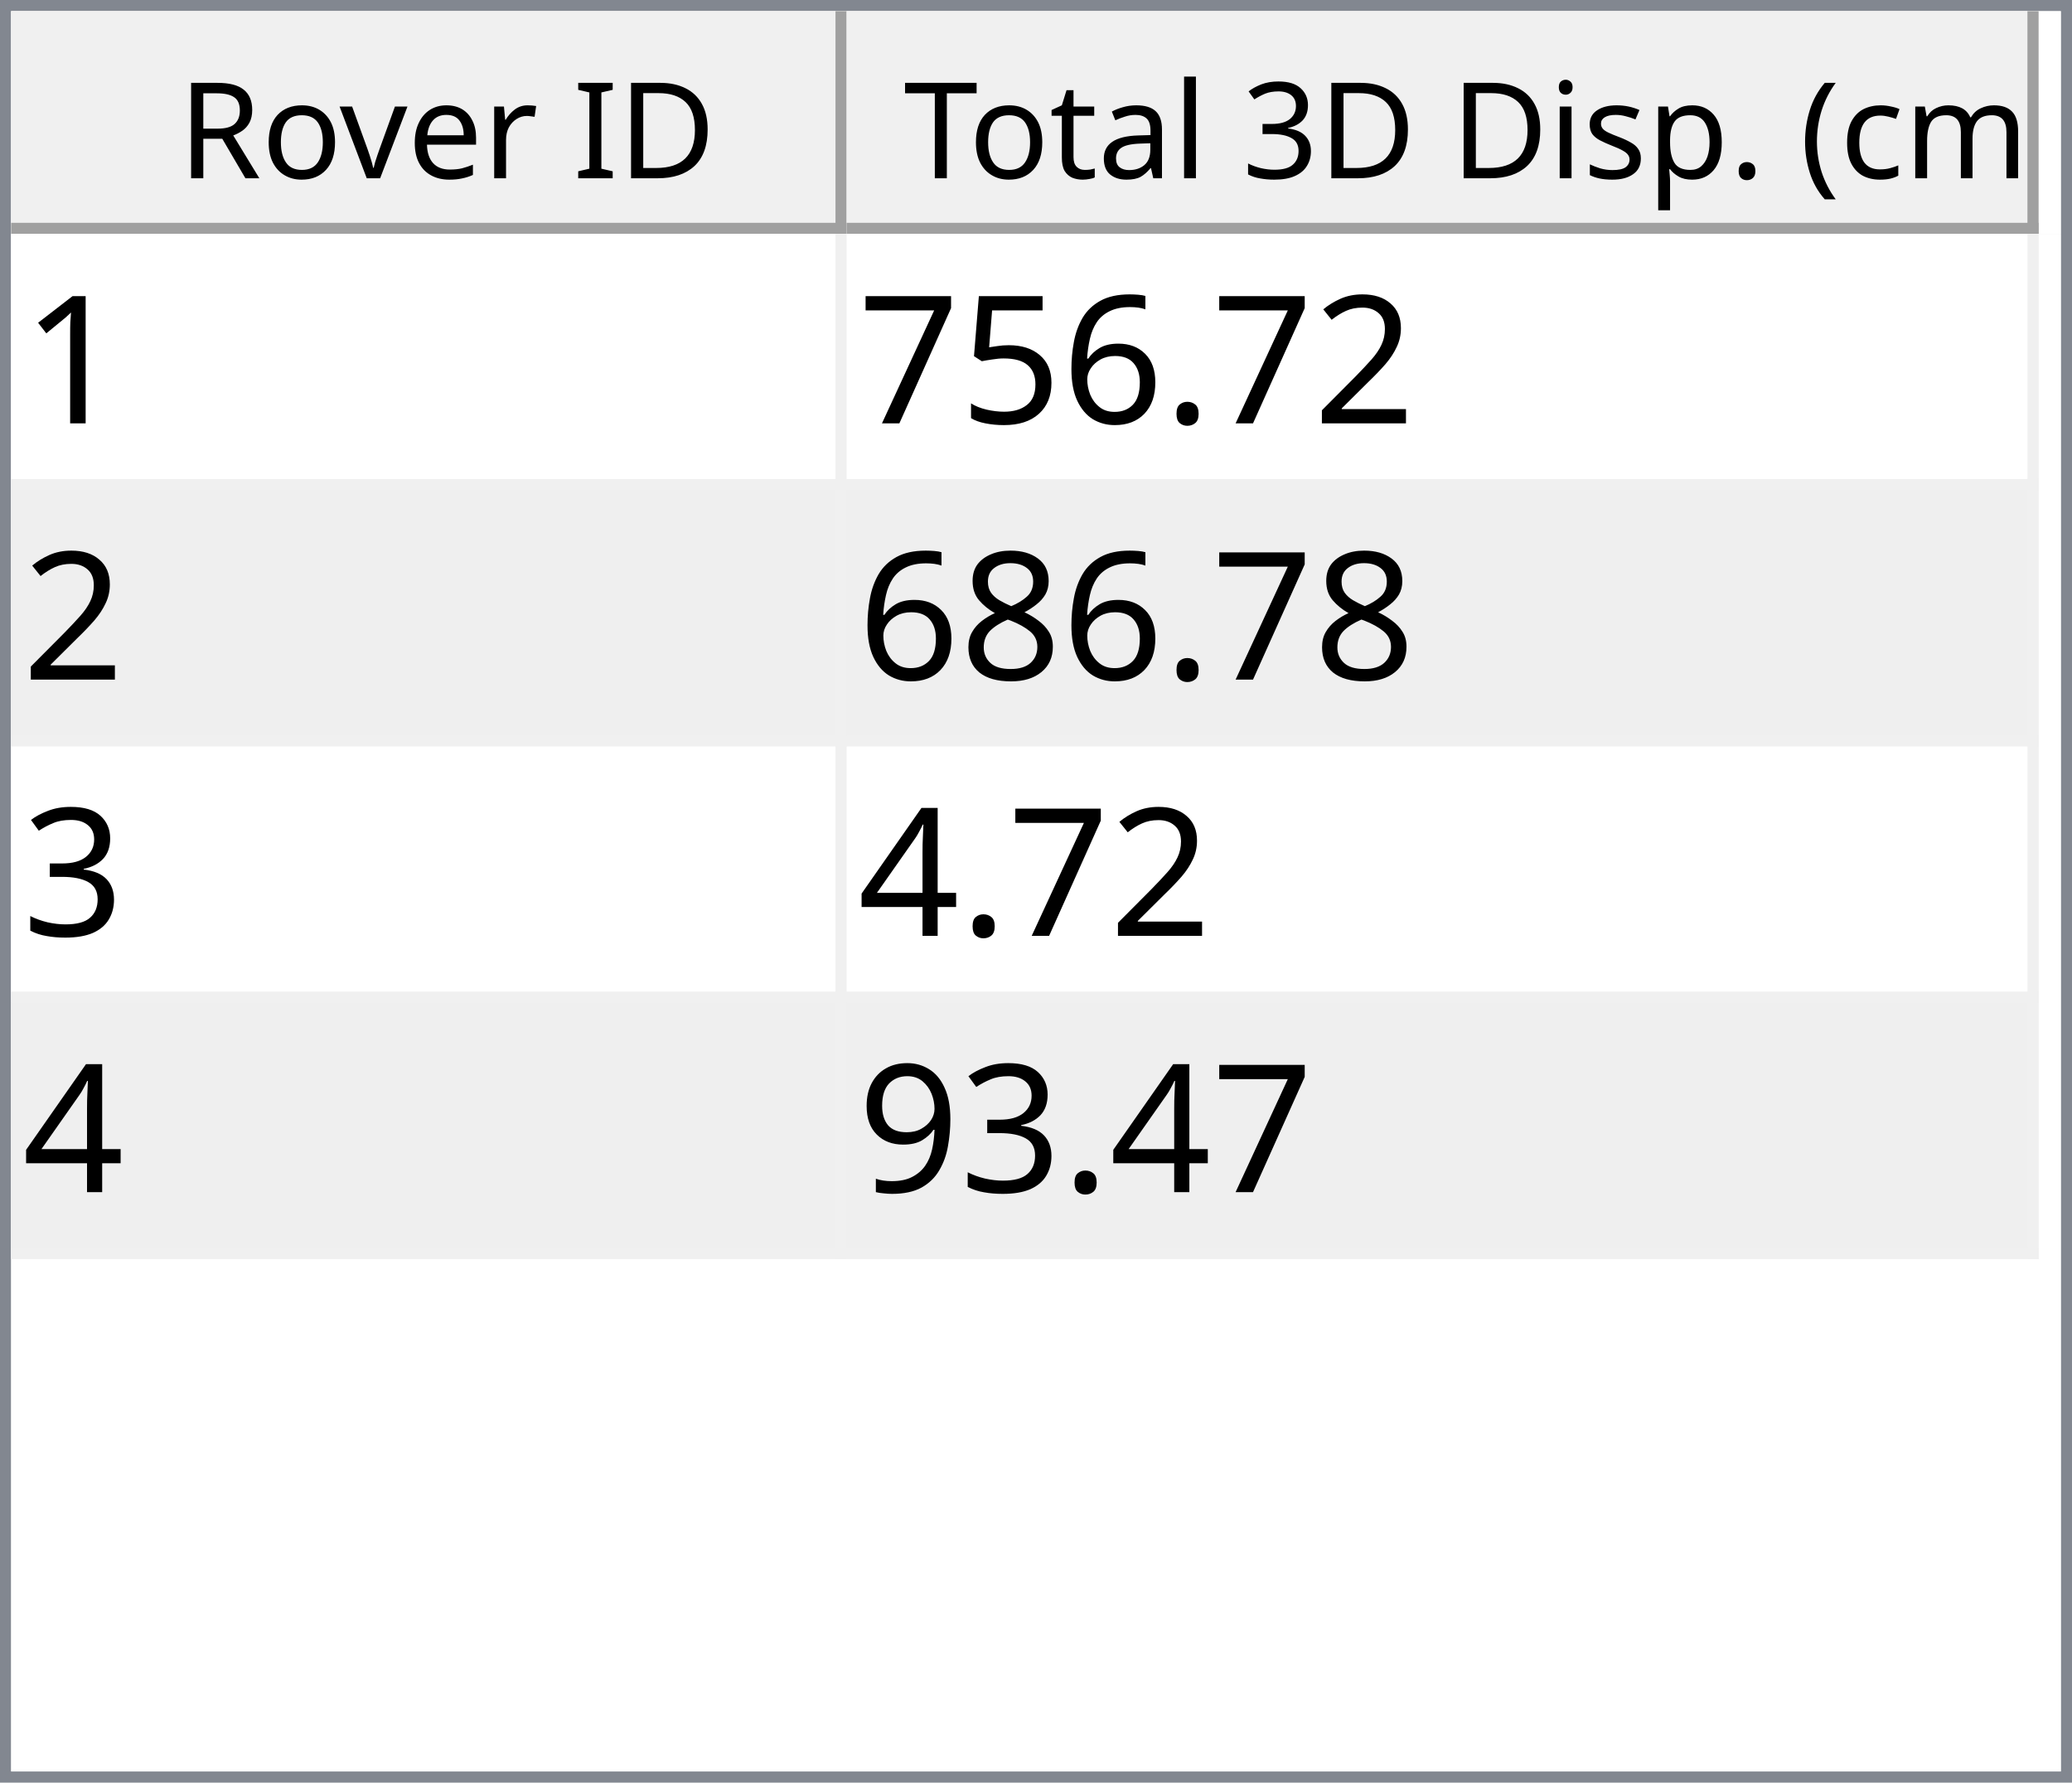
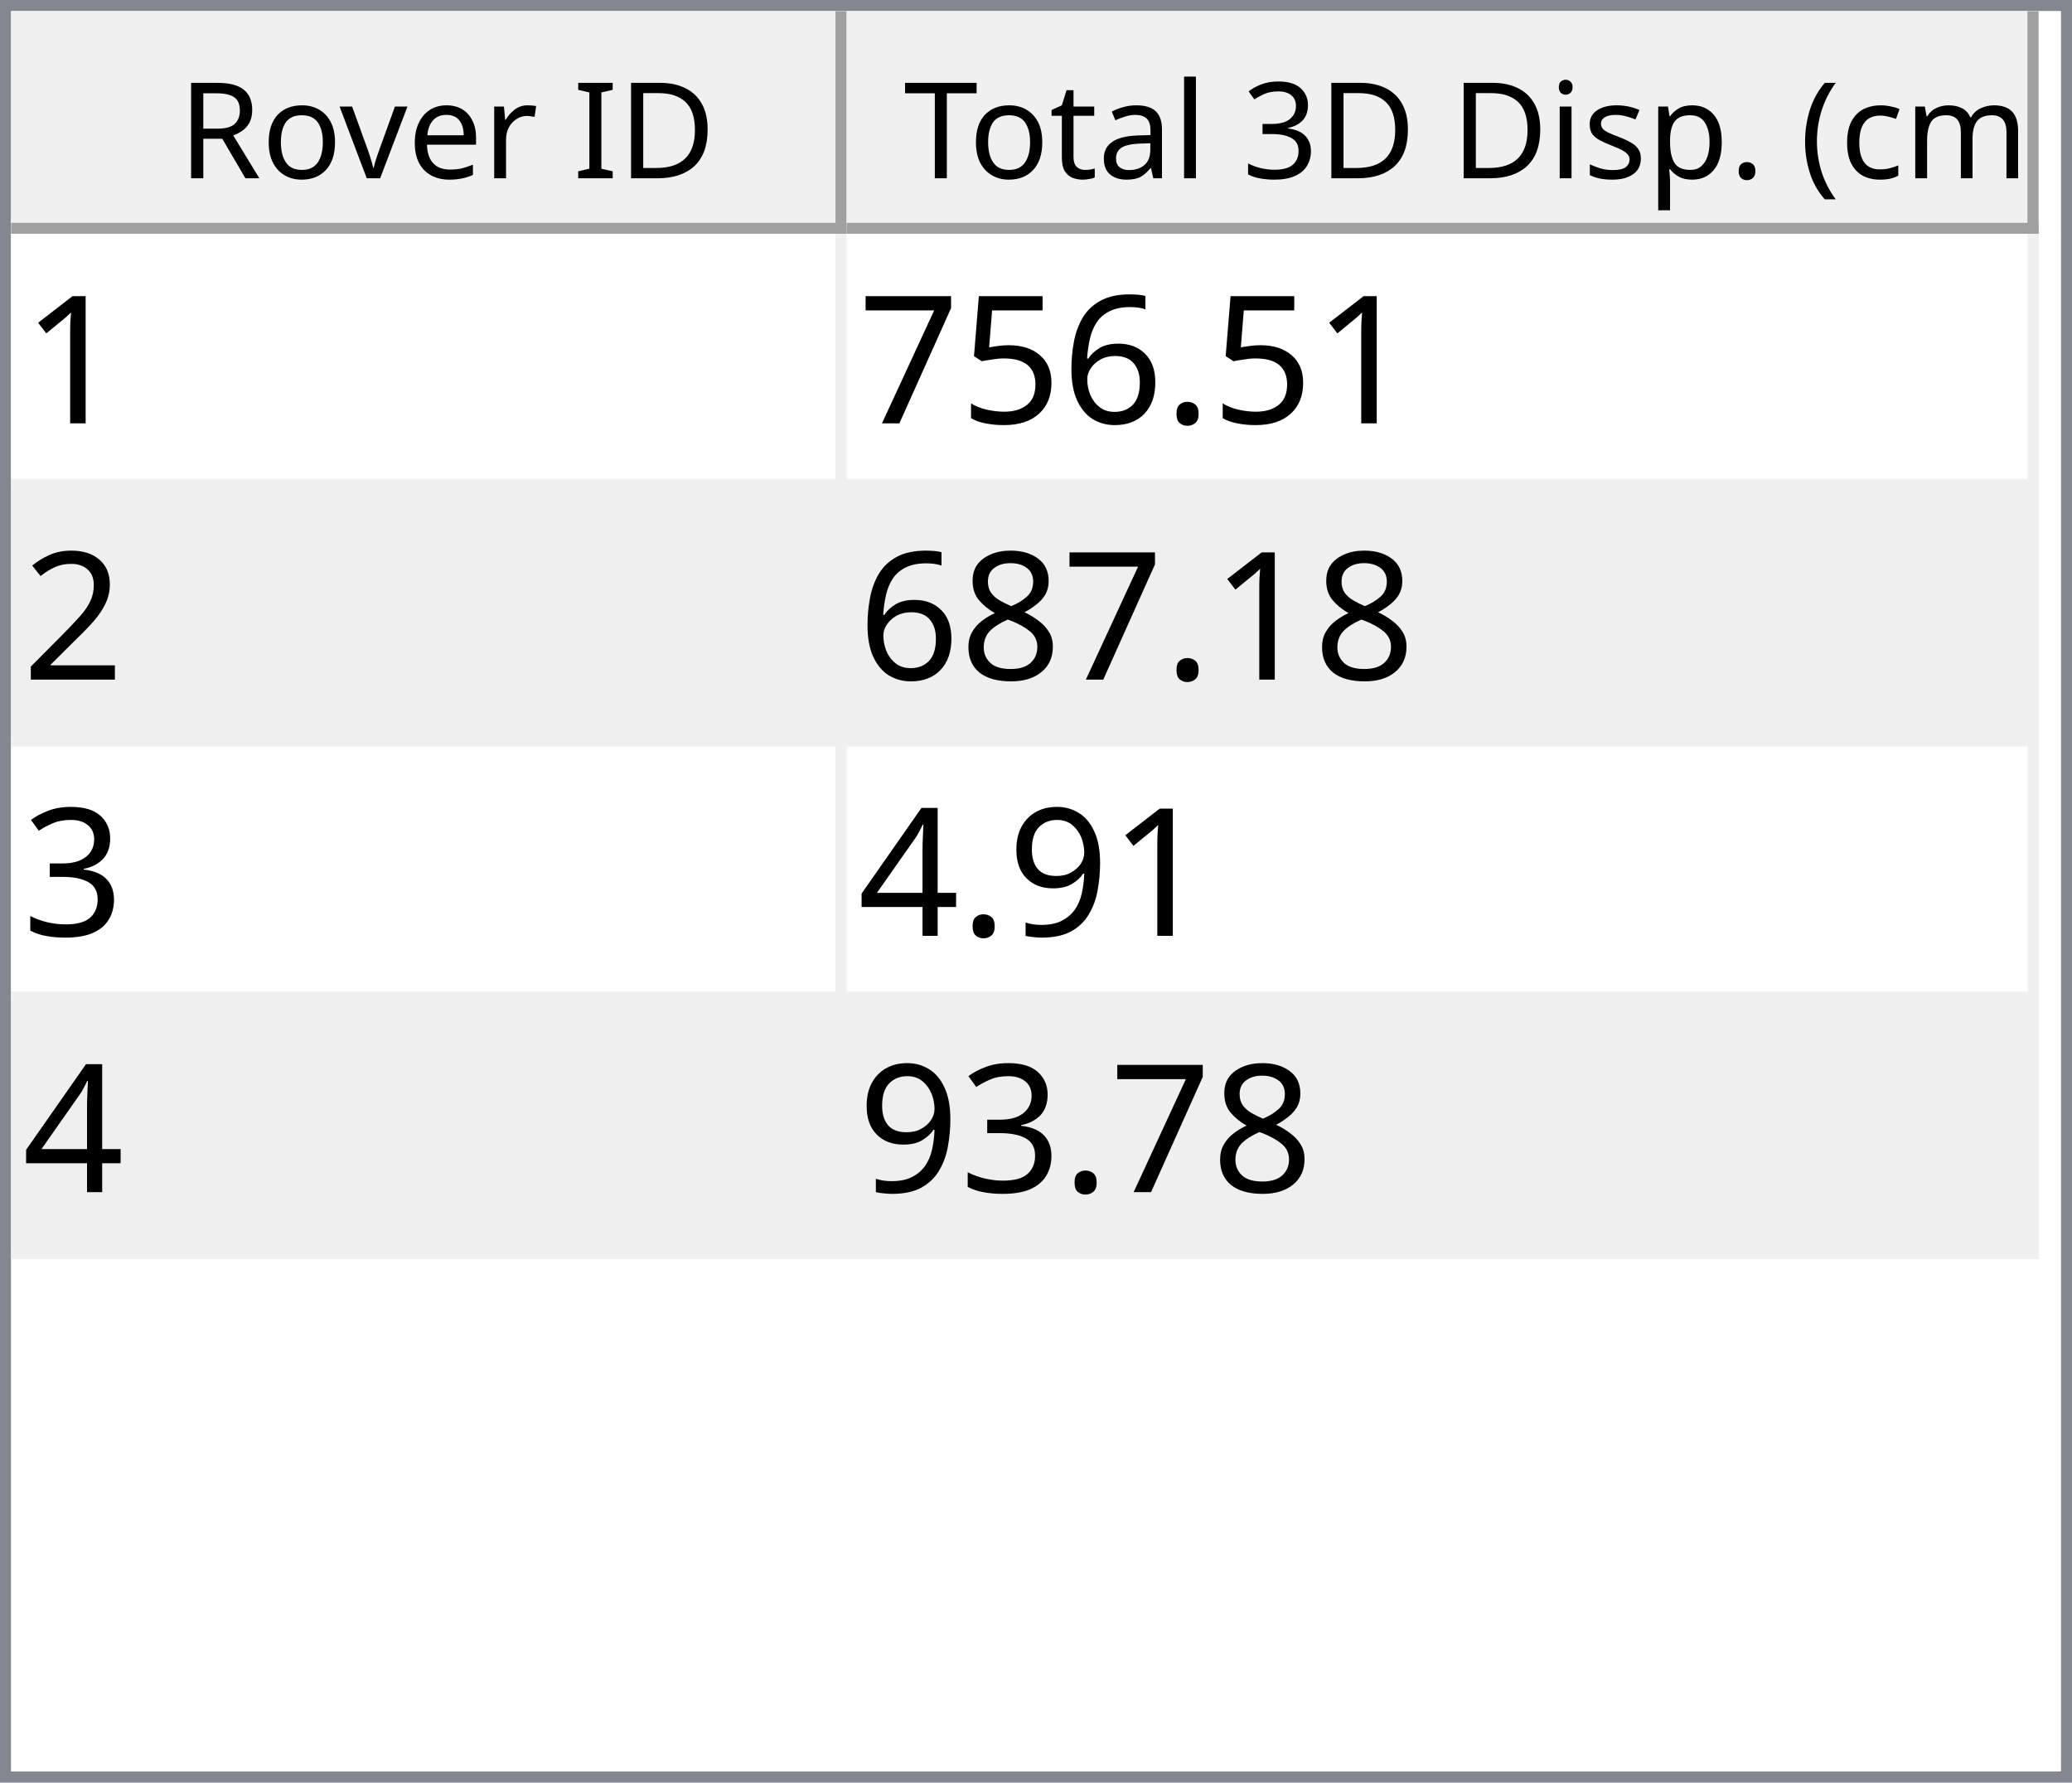
<svg xmlns="http://www.w3.org/2000/svg" style="fill-opacity:1; color-rendering:auto; color-interpolation:auto; text-rendering:auto; stroke:black; stroke-linecap:square; stroke-miterlimit:10; shape-rendering:auto; stroke-opacity:1; fill:black; stroke-dasharray:none; font-weight:normal; stroke-width:1; font-family:'Dialog'; font-style:normal; stroke-linejoin:miter; font-size:12px; stroke-dashoffset:0; image-rendering:auto;" width="186" height="160">
  <defs id="genericDefs" />
  <g>
    <defs id="defs1">
      <clipPath clipPathUnits="userSpaceOnUse" id="clipPath1">
        <path d="M0 0 L186 0 L186 160 L0 160 L0 0 Z" />
      </clipPath>
      <clipPath clipPathUnits="userSpaceOnUse" id="clipPath2">
        <path d="M0 0 L0 160 L186 160 L186 0 Z" />
      </clipPath>
      <clipPath clipPathUnits="userSpaceOnUse" id="clipPath3">
        <path d="M0 0 L0 20 L184 20 L184 0 Z" />
      </clipPath>
      <clipPath clipPathUnits="userSpaceOnUse" id="clipPath4">
        <path d="M0 0 L0 20 L75 20 L75 0 Z" />
      </clipPath>
      <clipPath clipPathUnits="userSpaceOnUse" id="clipPath5">
        <path d="M1 1 L1 19 L74 19 L74 1 Z" />
      </clipPath>
      <clipPath clipPathUnits="userSpaceOnUse" id="clipPath6">
        <path d="M0 0 L0 18 L73 18 L73 0 Z" />
      </clipPath>
      <clipPath clipPathUnits="userSpaceOnUse" id="clipPath7">
        <path d="M-0.5 -0.5 L-0.5 19.5 L74.5 19.5 L74.5 -0.5 Z" />
      </clipPath>
      <clipPath clipPathUnits="userSpaceOnUse" id="clipPath8">
        <path d="M0 0 L0 20 L107 20 L107 0 Z" />
      </clipPath>
      <clipPath clipPathUnits="userSpaceOnUse" id="clipPath9">
        <path d="M1 1 L1 19 L106 19 L106 1 Z" />
      </clipPath>
      <clipPath clipPathUnits="userSpaceOnUse" id="clipPath10">
        <path d="M0 0 L0 18 L105 18 L105 0 Z" />
      </clipPath>
      <clipPath clipPathUnits="userSpaceOnUse" id="clipPath11">
        <path d="M-0.5 -0.5 L-0.5 19.5 L106.5 19.5 L106.5 -0.5 Z" />
      </clipPath>
      <clipPath clipPathUnits="userSpaceOnUse" id="clipPath12">
        <path d="M0 0 L0 138 L184 138 L184 0 Z" />
      </clipPath>
      <clipPath clipPathUnits="userSpaceOnUse" id="clipPath13">
        <path d="M0 0 L0 92 L182 92 L182 0 Z" />
      </clipPath>
      <clipPath clipPathUnits="userSpaceOnUse" id="clipPath14">
        <path d="M-0.5 -0.5 L-0.5 91.5 L181.5 91.5 L181.5 -0.5 Z" />
      </clipPath>
      <clipPath clipPathUnits="userSpaceOnUse" id="clipPath15">
        <path d="M0 0 L0 22 L74 22 L74 0 Z" />
      </clipPath>
      <clipPath clipPathUnits="userSpaceOnUse" id="clipPath16">
        <path d="M0 0 L0 22 L106 22 L106 0 Z" />
      </clipPath>
      <font horiz-adv-x="64.551" id="font1">
        <font-face ascent="107.91" descent="25.098" units-per-em="100" style="font-style:normal; font-family:Segoe UI; font-weight:normal;" />
        <missing-glyph horiz-adv-x="64.551" d="M8.109 0 L8.109 68.266 L56.453 68.266 L56.453 0 L8.109 0 ZM15.328 7.234 L49.219 7.234 L49.219 61.031 L15.328 61.031 L15.328 7.234 Z" />
        <glyph unicode="D" horiz-adv-x="70.117" d="M9.188 0 L9.188 70.016 L28.516 70.016 Q65.531 70.016 65.531 35.891 Q65.531 19.672 55.25 9.836 Q44.969 0 27.734 0 L9.188 0 ZM17.391 62.594 L17.391 7.422 L27.828 7.422 Q41.609 7.422 49.273 14.797 Q56.938 22.172 56.938 35.688 Q56.938 62.594 28.328 62.594 L17.391 62.594 Z" />
        <glyph unicode="I" horiz-adv-x="26.611" d="M17.391 0 L9.188 0 L9.188 70.016 L17.391 70.016 L17.391 0 Z" />
        <glyph unicode=" " horiz-adv-x="27.393" d="" />
        <glyph unicode="r" horiz-adv-x="34.766" d="M34.188 41.891 Q32.078 43.5 28.125 43.5 Q23 43.5 19.555 38.672 Q16.109 33.844 16.109 25.484 L16.109 0 L8.109 0 L8.109 50 L16.109 50 L16.109 39.703 L16.312 39.703 Q18.016 44.969 21.531 47.922 Q25.047 50.875 29.391 50.875 Q32.516 50.875 34.188 50.203 L34.188 41.891 Z" />
        <glyph unicode="e" horiz-adv-x="52.295" d="M48.297 23 L12.984 23 Q13.188 14.656 17.484 10.109 Q21.781 5.562 29.297 5.562 Q37.75 5.562 44.828 11.141 L44.828 3.609 Q38.234 -1.172 27.391 -1.172 Q16.797 -1.172 10.742 5.641 Q4.688 12.453 4.688 24.812 Q4.688 36.469 11.305 43.82 Q17.922 51.172 27.734 51.172 Q37.547 51.172 42.922 44.828 Q48.297 38.484 48.297 27.203 L48.297 23 ZM40.094 29.781 Q40.047 36.719 36.75 40.578 Q33.453 44.438 27.594 44.438 Q21.922 44.438 17.969 40.383 Q14.016 36.328 13.094 29.781 L40.094 29.781 Z" />
        <glyph unicode="v" horiz-adv-x="47.9" d="M47.406 50 L27.484 0 L19.625 0 L0.688 50 L9.469 50 L22.172 13.672 Q23.578 9.672 23.922 6.688 L24.125 6.688 Q24.609 10.453 25.688 13.484 L38.969 50 L47.406 50 Z" />
        <glyph unicode="o" horiz-adv-x="58.594" d="M29 -1.172 Q17.922 -1.172 11.305 5.836 Q4.688 12.844 4.688 24.422 Q4.688 37.016 11.57 44.094 Q18.453 51.172 30.172 51.172 Q41.359 51.172 47.633 44.289 Q53.906 37.406 53.906 25.203 Q53.906 13.234 47.141 6.031 Q40.375 -1.172 29 -1.172 ZM29.594 44.438 Q21.875 44.438 17.383 39.188 Q12.891 33.938 12.891 24.703 Q12.891 15.828 17.43 10.695 Q21.969 5.562 29.594 5.562 Q37.359 5.562 41.531 10.594 Q45.703 15.625 45.703 24.906 Q45.703 34.281 41.531 39.359 Q37.359 44.438 29.594 44.438 Z" />
        <glyph unicode="R" horiz-adv-x="59.814" d="M59.375 0 L49.609 0 L37.891 19.625 Q36.281 22.359 34.766 24.289 Q33.25 26.219 31.664 27.438 Q30.078 28.656 28.25 29.219 Q26.422 29.781 24.125 29.781 L17.391 29.781 L17.391 0 L9.188 0 L9.188 70.016 L30.078 70.016 Q34.672 70.016 38.555 68.867 Q42.438 67.719 45.289 65.375 Q48.141 63.031 49.758 59.547 Q51.375 56.062 51.375 51.375 Q51.375 47.703 50.273 44.656 Q49.172 41.609 47.148 39.211 Q45.125 36.812 42.266 35.133 Q39.406 33.453 35.844 32.516 L35.844 32.328 Q37.594 31.547 38.891 30.547 Q40.188 29.547 41.359 28.18 Q42.531 26.812 43.68 25.078 Q44.828 23.344 46.234 21.047 L59.375 0 ZM17.391 62.594 L17.391 37.203 L28.516 37.203 Q31.594 37.203 34.203 38.133 Q36.812 39.062 38.719 40.797 Q40.625 42.531 41.703 45.047 Q42.781 47.562 42.781 50.688 Q42.781 56.297 39.141 59.445 Q35.5 62.594 28.609 62.594 L17.391 62.594 Z" />
        <glyph unicode=")" horiz-adv-x="30.176" d="M8.297 -15.922 L1.172 -15.922 Q16.406 2.344 16.406 26.812 Q16.406 51.469 1.078 70.016 L8.297 70.016 Q23.531 52.156 23.531 26.703 Q23.531 1.375 8.297 -15.922 Z" />
        <glyph unicode="m" horiz-adv-x="86.133" d="M79.109 0 L71.094 0 L71.094 28.719 Q71.094 37.016 68.531 40.727 Q65.969 44.438 59.906 44.438 Q54.781 44.438 51.195 39.75 Q47.609 35.062 47.609 28.516 L47.609 0 L39.594 0 L39.594 29.688 Q39.594 44.438 28.219 44.438 Q22.953 44.438 19.531 40.016 Q16.109 35.594 16.109 28.516 L16.109 0 L8.109 0 L8.109 50 L16.109 50 L16.109 42.094 L16.312 42.094 Q21.625 51.172 31.844 51.172 Q36.969 51.172 40.773 48.312 Q44.578 45.453 46 40.828 Q51.562 51.172 62.594 51.172 Q79.109 51.172 79.109 30.812 L79.109 0 Z" />
        <glyph unicode="c" horiz-adv-x="46.191" d="M42.188 2.297 Q36.422 -1.172 28.516 -1.172 Q17.828 -1.172 11.258 5.789 Q4.688 12.75 4.688 23.828 Q4.688 36.188 11.766 43.68 Q18.844 51.172 30.672 51.172 Q37.25 51.172 42.281 48.734 L42.281 40.531 Q36.719 44.438 30.375 44.438 Q22.703 44.438 17.797 38.945 Q12.891 33.453 12.891 24.516 Q12.891 15.719 17.508 10.641 Q22.125 5.562 29.891 5.562 Q36.422 5.562 42.188 9.906 L42.188 2.297 Z" />
        <glyph unicode="(" horiz-adv-x="30.176" d="M29.109 -15.922 L21.969 -15.922 Q6.844 1.375 6.844 26.703 Q6.844 52.156 21.969 70.016 L29.203 70.016 Q13.875 51.469 13.875 26.812 Q13.875 2.344 29.109 -15.922 Z" />
        <glyph unicode="." horiz-adv-x="21.68" d="M10.891 -1.078 Q8.641 -1.078 7.055 0.539 Q5.469 2.156 5.469 4.391 Q5.469 6.641 7.055 8.273 Q8.641 9.906 10.891 9.906 Q13.188 9.906 14.797 8.273 Q16.406 6.641 16.406 4.391 Q16.406 2.156 14.797 0.539 Q13.188 -1.078 10.891 -1.078 Z" />
        <glyph unicode="p" horiz-adv-x="58.789" d="M16.312 7.234 L16.109 7.234 L16.109 -23 L8.109 -23 L8.109 50 L16.109 50 L16.109 41.219 L16.312 41.219 Q22.219 51.172 33.594 51.172 Q43.266 51.172 48.688 44.461 Q54.109 37.75 54.109 26.469 Q54.109 13.922 48 6.375 Q41.891 -1.172 31.297 -1.172 Q21.578 -1.172 16.312 7.234 ZM16.109 27.391 L16.109 20.406 Q16.109 14.203 20.141 9.883 Q24.172 5.562 30.375 5.562 Q37.641 5.562 41.773 11.133 Q45.906 16.703 45.906 26.609 Q45.906 34.969 42.047 39.703 Q38.188 44.438 31.594 44.438 Q24.609 44.438 20.359 39.578 Q16.109 34.719 16.109 27.391 Z" />
        <glyph unicode="s" horiz-adv-x="42.432" d="M5.078 1.812 L5.078 10.406 Q11.625 5.562 19.484 5.562 Q30.031 5.562 30.031 12.594 Q30.031 14.594 29.125 15.992 Q28.219 17.391 26.68 18.461 Q25.141 19.531 23.07 20.383 Q21 21.234 18.609 22.172 Q15.281 23.484 12.766 24.828 Q10.25 26.172 8.57 27.859 Q6.891 29.547 6.031 31.695 Q5.172 33.844 5.172 36.719 Q5.172 40.234 6.789 42.945 Q8.406 45.656 11.086 47.484 Q13.766 49.312 17.211 50.242 Q20.656 51.172 24.312 51.172 Q30.812 51.172 35.938 48.922 L35.938 40.828 Q30.422 44.438 23.25 44.438 Q21 44.438 19.195 43.922 Q17.391 43.406 16.094 42.477 Q14.797 41.547 14.086 40.258 Q13.375 38.969 13.375 37.406 Q13.375 35.453 14.086 34.133 Q14.797 32.812 16.164 31.789 Q17.531 30.766 19.484 29.938 Q21.438 29.109 23.922 28.125 Q27.25 26.859 29.883 25.516 Q32.516 24.172 34.375 22.484 Q36.234 20.797 37.234 18.602 Q38.234 16.406 38.234 13.375 Q38.234 9.672 36.602 6.938 Q34.969 4.203 32.234 2.398 Q29.5 0.594 25.93 -0.289 Q22.359 -1.172 18.453 -1.172 Q10.75 -1.172 5.078 1.812 Z" />
        <glyph unicode="i" horiz-adv-x="24.219" d="M12.203 62.703 Q10.062 62.703 8.547 64.164 Q7.031 65.625 7.031 67.875 Q7.031 70.125 8.547 71.609 Q10.062 73.094 12.203 73.094 Q14.406 73.094 15.945 71.609 Q17.484 70.125 17.484 67.875 Q17.484 65.719 15.945 64.211 Q14.406 62.703 12.203 62.703 ZM16.109 0 L8.109 0 L8.109 50 L16.109 50 L16.109 0 Z" />
        <glyph unicode="3" horiz-adv-x="53.906" d="M46.531 19.828 Q46.531 15.094 44.75 11.211 Q42.969 7.328 39.719 4.57 Q36.469 1.812 31.93 0.297 Q27.391 -1.219 21.922 -1.219 Q11.922 -1.219 6 2.594 L6 11.188 Q13.094 5.609 22.219 5.609 Q25.875 5.609 28.828 6.539 Q31.781 7.469 33.906 9.227 Q36.031 10.984 37.18 13.477 Q38.328 15.969 38.328 19.094 Q38.328 32.812 18.797 32.812 L12.984 32.812 L12.984 39.594 L18.5 39.594 Q35.797 39.594 35.797 52.484 Q35.797 64.406 22.609 64.406 Q15.188 64.406 8.688 59.422 L8.688 67.188 Q15.375 71.188 24.609 71.188 Q29 71.188 32.57 69.969 Q36.141 68.75 38.68 66.555 Q41.219 64.359 42.609 61.281 Q44 58.203 44 54.5 Q44 40.672 30.031 36.719 L30.031 36.531 Q33.594 36.141 36.625 34.797 Q39.656 33.453 41.852 31.305 Q44.047 29.156 45.289 26.25 Q46.531 23.344 46.531 19.828 Z" />
        <glyph unicode="l" horiz-adv-x="24.219" d="M16.109 0 L8.109 0 L8.109 74.031 L16.109 74.031 L16.109 0 Z" />
        <glyph unicode="a" horiz-adv-x="50.879" d="M43.891 0 L35.891 0 L35.891 7.812 L35.688 7.812 Q30.469 -1.172 20.312 -1.172 Q12.844 -1.172 8.617 2.781 Q4.391 6.734 4.391 13.281 Q4.391 27.297 20.906 29.594 L35.891 31.688 Q35.891 44.438 25.594 44.438 Q16.547 44.438 9.281 38.281 L9.281 46.484 Q16.656 51.172 26.266 51.172 Q43.891 51.172 43.891 32.516 L43.891 0 ZM35.891 25.297 L23.828 23.641 Q18.266 22.859 15.43 20.875 Q12.594 18.891 12.594 13.875 Q12.594 10.203 15.211 7.883 Q17.828 5.562 22.172 5.562 Q28.125 5.562 32.008 9.742 Q35.891 13.922 35.891 20.312 L35.891 25.297 Z" />
        <glyph unicode="t" horiz-adv-x="33.887" d="M31.297 0.484 Q28.469 -1.078 23.828 -1.078 Q10.688 -1.078 10.688 13.578 L10.688 43.172 L2.094 43.172 L2.094 50 L10.688 50 L10.688 62.203 L18.703 64.797 L18.703 50 L31.297 50 L31.297 43.172 L18.703 43.172 L18.703 14.984 Q18.703 9.969 20.414 7.82 Q22.125 5.672 26.078 5.672 Q29.109 5.672 31.297 7.328 L31.297 0.484 Z" />
        <glyph unicode="T" horiz-adv-x="52.393" d="M50.594 62.594 L30.375 62.594 L30.375 0 L22.172 0 L22.172 62.594 L2 62.594 L2 70.016 L50.594 70.016 L50.594 62.594 Z" />
      </font>
      <font horiz-adv-x="75.0" id="font2">
        <font-face ascent="100.537" descent="21.973" units-per-em="100" style="font-style:normal; font-family:sans-serif; font-weight:normal;" />
        <missing-glyph horiz-adv-x="75.0" d="M12.5 0 L12.5 62.5 L62.5 62.5 L62.5 0 L12.5 0 ZM14.062 1.562 L60.938 1.562 L60.938 60.938 L14.062 60.938 L14.062 1.562 Z" />
        <glyph unicode="1" horiz-adv-x="55.615" d="M37.25 0 L28.469 0 L28.469 56 Q25.297 52.984 20.141 49.953 Q14.984 46.922 10.891 45.406 L10.891 53.906 Q18.266 57.375 23.781 62.305 Q29.297 67.234 31.594 71.875 L37.25 71.875 L37.25 0 Z" />
-         <glyph unicode="2" horiz-adv-x="55.615" d="M50.344 8.453 L50.344 0 L3.031 0 Q2.938 3.172 4.047 6.109 Q5.859 10.938 9.836 15.625 Q13.812 20.312 21.344 26.469 Q33.016 36.031 37.117 41.625 Q41.219 47.219 41.219 52.203 Q41.219 57.422 37.477 61.008 Q33.734 64.594 27.734 64.594 Q21.391 64.594 17.578 60.789 Q13.766 56.984 13.719 50.25 L4.688 51.172 Q5.609 61.281 11.664 66.578 Q17.719 71.875 27.938 71.875 Q38.234 71.875 44.242 66.164 Q50.25 60.453 50.25 52 Q50.25 47.703 48.492 43.555 Q46.734 39.406 42.656 34.812 Q38.578 30.219 29.109 22.219 Q21.188 15.578 18.945 13.211 Q16.703 10.844 15.234 8.453 L50.344 8.453 Z" />
        <glyph unicode="." horiz-adv-x="27.783" d="M9.078 0 L9.078 10.016 L19.094 10.016 L19.094 0 L9.078 0 Z" />
        <glyph unicode="6" horiz-adv-x="55.615" d="M49.75 54.047 L41.016 53.375 Q39.844 58.547 37.703 60.891 Q34.125 64.656 28.906 64.656 Q24.703 64.656 21.531 62.312 Q17.391 59.281 14.992 53.469 Q12.594 47.656 12.5 36.922 Q15.672 41.75 20.266 44.094 Q24.859 46.438 29.891 46.438 Q38.672 46.438 44.852 39.969 Q51.031 33.5 51.031 23.25 Q51.031 16.5 48.125 10.719 Q45.219 4.938 40.141 1.859 Q35.062 -1.219 28.609 -1.219 Q17.625 -1.219 10.695 6.859 Q3.766 14.938 3.766 33.5 Q3.766 54.25 11.422 63.672 Q18.109 71.875 29.438 71.875 Q37.891 71.875 43.289 67.141 Q48.688 62.406 49.75 54.047 ZM13.875 23.188 Q13.875 18.656 15.797 14.508 Q17.719 10.359 21.188 8.18 Q24.656 6 28.469 6 Q34.031 6 38.039 10.492 Q42.047 14.984 42.047 22.703 Q42.047 30.125 38.086 34.398 Q34.125 38.672 28.125 38.672 Q22.172 38.672 18.023 34.398 Q13.875 30.125 13.875 23.188 Z" />
        <glyph unicode="5" horiz-adv-x="55.615" d="M4.156 18.75 L13.375 19.531 Q14.406 12.797 18.141 9.398 Q21.875 6 27.156 6 Q33.5 6 37.891 10.789 Q42.281 15.578 42.281 23.484 Q42.281 31 38.062 35.352 Q33.844 39.703 27 39.703 Q22.75 39.703 19.336 37.773 Q15.922 35.844 13.969 32.766 L5.719 33.844 L12.641 70.609 L48.25 70.609 L48.25 62.203 L19.672 62.203 L15.828 42.969 Q22.266 47.469 29.344 47.469 Q38.719 47.469 45.164 40.969 Q51.609 34.469 51.609 24.266 Q51.609 14.547 45.953 7.469 Q39.062 -1.219 27.156 -1.219 Q17.391 -1.219 11.211 4.25 Q5.031 9.719 4.156 18.75 Z" />
        <glyph unicode="7" horiz-adv-x="55.615" d="M4.734 62.203 L4.734 70.656 L51.078 70.656 L51.078 63.812 Q44.234 56.547 37.523 44.484 Q30.812 32.422 27.156 19.672 Q24.516 10.688 23.781 0 L14.75 0 Q14.891 8.453 18.062 20.414 Q21.234 32.375 27.172 43.484 Q33.109 54.594 39.797 62.203 L4.734 62.203 Z" />
+         <glyph unicode="2" horiz-adv-x="55.615" d="M50.344 8.453 L50.344 0 L3.031 0 Q2.938 3.172 4.047 6.109 Q5.859 10.938 9.836 15.625 Q13.812 20.312 21.344 26.469 Q33.016 36.031 37.117 41.625 Q41.219 47.219 41.219 52.203 Q41.219 57.422 37.477 61.008 Q33.734 64.594 27.734 64.594 Q21.391 64.594 17.578 60.789 Q13.766 56.984 13.719 50.25 L4.688 51.172 Q5.609 61.281 11.664 66.578 Q17.719 71.875 27.938 71.875 Q38.234 71.875 44.242 66.164 Q50.25 60.453 50.25 52 Q50.25 47.703 48.492 43.555 Q46.734 39.406 42.656 34.812 Q38.578 30.219 29.109 22.219 Q21.188 15.578 18.945 13.211 Q16.703 10.844 15.234 8.453 L50.344 8.453 Z" />
        <glyph unicode="8" horiz-adv-x="55.615" d="M17.672 38.812 Q12.203 40.828 9.57 44.539 Q6.938 48.25 6.938 53.422 Q6.938 61.234 12.555 66.555 Q18.172 71.875 27.484 71.875 Q36.859 71.875 42.578 66.43 Q48.297 60.984 48.297 53.172 Q48.297 48.188 45.68 44.508 Q43.062 40.828 37.75 38.812 Q44.344 36.672 47.781 31.883 Q51.219 27.094 51.219 20.453 Q51.219 11.281 44.727 5.031 Q38.234 -1.219 27.641 -1.219 Q17.047 -1.219 10.547 5.055 Q4.047 11.328 4.047 20.703 Q4.047 27.688 7.594 32.398 Q11.141 37.109 17.672 38.812 ZM15.922 53.719 Q15.922 48.641 19.195 45.414 Q22.469 42.188 27.688 42.188 Q32.766 42.188 36.016 45.383 Q39.266 48.578 39.266 53.219 Q39.266 58.062 35.914 61.359 Q32.562 64.656 27.594 64.656 Q22.562 64.656 19.242 61.43 Q15.922 58.203 15.922 53.719 ZM13.094 20.656 Q13.094 16.891 14.875 13.375 Q16.656 9.859 20.172 7.93 Q23.688 6 27.734 6 Q34.031 6 38.133 10.055 Q42.234 14.109 42.234 20.359 Q42.234 26.703 38.016 30.859 Q33.797 35.016 27.438 35.016 Q21.234 35.016 17.164 30.914 Q13.094 26.812 13.094 20.656 Z" />
        <glyph unicode="3" horiz-adv-x="55.615" d="M4.203 18.891 L12.984 20.062 Q14.5 12.594 18.141 9.297 Q21.781 6 27 6 Q33.203 6 37.477 10.297 Q41.75 14.594 41.75 20.953 Q41.75 27 37.797 30.93 Q33.844 34.859 27.734 34.859 Q25.25 34.859 21.531 33.891 L22.516 41.609 Q23.391 41.5 23.922 41.5 Q29.547 41.5 34.039 44.43 Q38.531 47.359 38.531 53.469 Q38.531 58.297 35.258 61.477 Q31.984 64.656 26.812 64.656 Q21.688 64.656 18.266 61.43 Q14.844 58.203 13.875 51.766 L5.078 53.328 Q6.688 62.156 12.398 67.016 Q18.109 71.875 26.609 71.875 Q32.469 71.875 37.398 69.359 Q42.328 66.844 44.945 62.5 Q47.562 58.156 47.562 53.266 Q47.562 48.641 45.07 44.828 Q42.578 41.016 37.703 38.766 Q44.047 37.312 47.562 32.695 Q51.078 28.078 51.078 21.141 Q51.078 11.766 44.242 5.25 Q37.406 -1.266 26.953 -1.266 Q17.531 -1.266 11.305 4.352 Q5.078 9.969 4.203 18.891 Z" />
+         <glyph unicode="9" horiz-adv-x="55.615" d="M5.469 16.547 L13.922 17.328 Q14.984 11.375 18.016 8.688 Q21.047 6 25.781 6 Q29.828 6 32.883 7.859 Q35.938 9.719 37.891 12.82 Q39.844 15.922 41.164 21.195 Q42.484 26.469 42.484 31.938 Q42.484 32.516 42.438 33.688 Q39.797 29.5 35.234 26.883 Q30.672 24.266 25.344 24.266 Q16.453 24.266 10.305 30.711 Q4.156 37.156 4.156 47.703 Q4.156 58.594 10.578 65.234 Q17 71.875 26.656 71.875 Q33.641 71.875 39.43 68.117 Q45.219 64.359 48.219 57.398 Q51.219 50.438 51.219 37.25 Q51.219 23.531 48.242 15.406 Q45.266 7.281 39.383 3.031 Q33.5 -1.219 25.594 -1.219 Q17.188 -1.219 11.867 3.445 Q6.547 8.109 5.469 16.547 ZM41.453 48.141 Q41.453 55.719 37.43 60.156 Q33.406 64.594 27.734 64.594 Q21.875 64.594 17.531 59.812 Q13.188 55.031 13.188 47.406 Q13.188 40.578 17.312 36.305 Q21.438 32.031 27.484 32.031 Q33.594 32.031 37.523 36.305 Q41.453 40.578 41.453 48.141 Z" />
        <glyph unicode="4" horiz-adv-x="55.615" d="M32.328 0 L32.328 17.141 L1.266 17.141 L1.266 25.203 L33.938 71.578 L41.109 71.578 L41.109 25.203 L50.781 25.203 L50.781 17.141 L41.109 17.141 L41.109 0 L32.328 0 ZM32.328 25.203 L32.328 57.469 L9.906 25.203 L32.328 25.203 Z" />
-         <glyph unicode="9" horiz-adv-x="55.615" d="M5.469 16.547 L13.922 17.328 Q14.984 11.375 18.016 8.688 Q21.047 6 25.781 6 Q29.828 6 32.883 7.859 Q35.938 9.719 37.891 12.82 Q39.844 15.922 41.164 21.195 Q42.484 26.469 42.484 31.938 Q42.484 32.516 42.438 33.688 Q39.797 29.5 35.234 26.883 Q30.672 24.266 25.344 24.266 Q16.453 24.266 10.305 30.711 Q4.156 37.156 4.156 47.703 Q4.156 58.594 10.578 65.234 Q17 71.875 26.656 71.875 Q33.641 71.875 39.43 68.117 Q45.219 64.359 48.219 57.398 Q51.219 50.438 51.219 37.25 Q51.219 23.531 48.242 15.406 Q45.266 7.281 39.383 3.031 Q33.5 -1.219 25.594 -1.219 Q17.188 -1.219 11.867 3.445 Q6.547 8.109 5.469 16.547 ZM41.453 48.141 Q41.453 55.719 37.43 60.156 Q33.406 64.594 27.734 64.594 Q21.875 64.594 17.531 59.812 Q13.188 55.031 13.188 47.406 Q13.188 40.578 17.312 36.305 Q21.438 32.031 27.484 32.031 Q33.594 32.031 37.523 36.305 Q41.453 40.578 41.453 48.141 Z" />
      </font>
    </defs>
    <g style="fill:white; stroke:white;">
      <rect x="0" y="0" width="186" style="clip-path:url(#clipPath1); stroke:none;" height="160" />
    </g>
    <g style="fill:white; text-rendering:optimizeSpeed; color-rendering:optimizeSpeed; image-rendering:optimizeSpeed; shape-rendering:crispEdges; stroke:white; color-interpolation:sRGB;">
      <rect x="0" width="186" height="160" y="0" style="stroke:none;" />
      <path style="stroke:none;" d="M0 160 L186 160 L186 0 L0 0 Z" />
    </g>
    <g style="fill:rgb(240,240,240); font-family:'Segoe UI'; stroke:rgb(240,240,240);">
      <rect x="0" y="0" width="186" style="clip-path:url(#clipPath2); stroke:none;" height="160" />
    </g>
    <g style="fill:rgb(130,135,144); font-family:'Segoe UI'; stroke:rgb(130,135,144);">
      <path d="M0 0 L186 0 L186 160 L0 160 L0 0 ZM1 1 L185 1 L185 159 L1 159 L1 1 Z" style="fill-rule:evenodd; clip-path:url(#clipPath2); stroke:none;" />
    </g>
    <g style="fill:white; font-family:'Segoe UI'; stroke:white;" transform="translate(1,1)">
      <rect x="0" y="0" width="184" style="clip-path:url(#clipPath3); stroke:none;" height="20" />
    </g>
    <g style="fill:rgb(240,240,240); font-family:'Segoe UI'; stroke:rgb(240,240,240);" transform="translate(1,1)">
      <rect x="0" y="0" width="75" style="clip-path:url(#clipPath4); stroke:none;" height="20" />
    </g>
    <g style="font-family:'Segoe UI';" transform="translate(2,2)">
      <text x="14" xml:space="preserve" y="14" style="clip-path:url(#clipPath6); stroke:none;">Rover ID</text>
    </g>
    <g style="fill:rgb(160,160,160); font-family:'Segoe UI'; stroke:rgb(160,160,160); stroke-linejoin:bevel;" transform="translate(1.5,1.5)">
      <line x1="74" x2="74" y1="0" style="fill:none; clip-path:url(#clipPath7);" y2="19" />
    </g>
    <g style="fill:rgb(160,160,160); font-family:'Segoe UI'; stroke:rgb(160,160,160); stroke-linejoin:bevel;" transform="matrix(1,0,0,1,1,1) translate(0.5,0.5)">
      <line x1="0" x2="74" y1="19" style="fill:none; clip-path:url(#clipPath7);" y2="19" />
    </g>
    <g style="fill:rgb(240,240,240); font-family:'Segoe UI'; stroke:rgb(240,240,240);" transform="translate(76,1)">
      <rect x="0" y="0" width="107" style="clip-path:url(#clipPath8); stroke:none;" height="20" />
    </g>
    <g style="font-family:'Segoe UI';" transform="translate(77,2)">
      <text x="1" xml:space="preserve" y="14" style="clip-path:url(#clipPath10); stroke:none;"> Total 3D Disp. (cm)</text>
    </g>
    <g style="fill:rgb(160,160,160); font-family:'Segoe UI'; stroke:rgb(160,160,160); stroke-linejoin:bevel;" transform="translate(76.5,1.5)">
      <line x1="106" x2="106" y1="0" style="fill:none; clip-path:url(#clipPath11);" y2="19" />
    </g>
    <g style="fill:rgb(160,160,160); font-family:'Segoe UI'; stroke:rgb(160,160,160); stroke-linejoin:bevel;" transform="matrix(1,0,0,1,76,1) translate(0.5,0.5)">
      <line x1="0" x2="106" y1="19" style="fill:none; clip-path:url(#clipPath11);" y2="19" />
    </g>
    <g style="fill:white; font-family:'Segoe UI'; stroke:white;" transform="translate(1,21)">
      <rect x="0" y="0" width="184" style="clip-path:url(#clipPath12); stroke:none;" height="138" />
    </g>
    <g style="fill:rgb(240,240,240); font-size:16px; font-family:sans-serif; stroke:rgb(240,240,240);" transform="translate(1,21)">
      <rect x="0" y="0" width="182" style="clip-path:url(#clipPath13); stroke:none;" height="92" />
      <line transform="translate(0.5,0.5)" x1="0" x2="181" y1="22" style="clip-path:url(#clipPath14); fill:none; stroke-linejoin:bevel;" y2="22" />
    </g>
    <g transform="matrix(1,0,0,1,1,21) translate(0.5,0.5)" style="fill:rgb(240,240,240); font-size:16px; font-family:sans-serif; stroke:rgb(240,240,240); stroke-linejoin:bevel;">
      <line x1="0" x2="181" y1="45" style="fill:none; clip-path:url(#clipPath14);" y2="45" />
    </g>
    <g transform="matrix(1,0,0,1,1,21) translate(0.5,0.5)" style="fill:rgb(240,240,240); font-size:16px; font-family:sans-serif; stroke:rgb(240,240,240); stroke-linejoin:bevel;">
      <line x1="0" x2="181" y1="68" style="fill:none; clip-path:url(#clipPath14);" y2="68" />
    </g>
    <g transform="matrix(1,0,0,1,1,21) translate(0.5,0.5)" style="fill:rgb(240,240,240); font-size:16px; font-family:sans-serif; stroke:rgb(240,240,240); stroke-linejoin:bevel;">
      <line x1="0" x2="181" y1="91" style="fill:none; clip-path:url(#clipPath14);" y2="91" />
    </g>
    <g transform="matrix(1,0,0,1,1,21) translate(0.5,0.5)" style="fill:rgb(240,240,240); font-size:16px; font-family:sans-serif; stroke:rgb(240,240,240); stroke-linejoin:bevel;">
      <line x1="74" x2="74" y1="0" style="fill:none; clip-path:url(#clipPath14);" y2="91" />
    </g>
    <g transform="matrix(1,0,0,1,1,21) translate(0.5,0.5)" style="fill:rgb(240,240,240); font-size:16px; font-family:sans-serif; stroke:rgb(240,240,240); stroke-linejoin:bevel;">
      <line x1="181" x2="181" y1="0" style="fill:none; clip-path:url(#clipPath14);" y2="91" />
    </g>
    <g style="fill:white; font-size:16px; font-family:sans-serif; stroke:white;" transform="matrix(1,0,0,1,1,21)">
      <rect x="0" y="0" width="74" style="clip-path:url(#clipPath15); stroke:none;" height="22" />
      <text x="1" y="17" style="fill:black; clip-path:url(#clipPath15); stroke:none;" xml:space="preserve">1</text>
    </g>
    <g style="fill:white; font-size:16px; font-family:sans-serif; stroke:white;" transform="matrix(1,0,0,1,1,21) translate(75,0)">
      <rect x="0" y="0" width="106" style="clip-path:url(#clipPath16); stroke:none;" height="22" />
-       <text x="1" y="17" style="fill:black; clip-path:url(#clipPath16); stroke:none;" xml:space="preserve">756.72</text>
+       <text x="1" y="17" style="fill:black; clip-path:url(#clipPath16); stroke:none;" xml:space="preserve">756.51</text>
    </g>
    <g style="fill:rgb(239,239,239); font-size:16px; font-family:sans-serif; stroke:rgb(239,239,239);" transform="matrix(1,0,0,1,1,21) translate(0,23)">
      <rect x="0" y="0" width="74" style="clip-path:url(#clipPath15); stroke:none;" height="22" />
      <text x="1" y="17" style="fill:black; clip-path:url(#clipPath15); stroke:none;" xml:space="preserve">2</text>
    </g>
    <g style="fill:rgb(239,239,239); font-size:16px; font-family:sans-serif; stroke:rgb(239,239,239);" transform="matrix(1,0,0,1,1,21) translate(75,23)">
      <rect x="0" y="0" width="106" style="clip-path:url(#clipPath16); stroke:none;" height="22" />
-       <text x="1" y="17" style="fill:black; clip-path:url(#clipPath16); stroke:none;" xml:space="preserve">686.78</text>
+       <text x="1" y="17" style="fill:black; clip-path:url(#clipPath16); stroke:none;" xml:space="preserve">687.18</text>
    </g>
    <g style="fill:white; font-size:16px; font-family:sans-serif; stroke:white;" transform="matrix(1,0,0,1,1,21) translate(0,46)">
      <rect x="0" y="0" width="74" style="clip-path:url(#clipPath15); stroke:none;" height="22" />
      <text x="1" y="17" style="fill:black; clip-path:url(#clipPath15); stroke:none;" xml:space="preserve">3</text>
    </g>
    <g style="fill:white; font-size:16px; font-family:sans-serif; stroke:white;" transform="matrix(1,0,0,1,1,21) translate(75,46)">
      <rect x="0" y="0" width="106" style="clip-path:url(#clipPath16); stroke:none;" height="22" />
-       <text x="1" y="17" style="fill:black; clip-path:url(#clipPath16); stroke:none;" xml:space="preserve">4.72</text>
+       <text x="1" y="17" style="fill:black; clip-path:url(#clipPath16); stroke:none;" xml:space="preserve">4.91</text>
    </g>
    <g style="fill:rgb(239,239,239); font-size:16px; font-family:sans-serif; stroke:rgb(239,239,239);" transform="matrix(1,0,0,1,1,21) translate(0,69)">
      <rect x="0" y="0" width="74" style="clip-path:url(#clipPath15); stroke:none;" height="22" />
      <text x="1" y="17" style="fill:black; clip-path:url(#clipPath15); stroke:none;" xml:space="preserve">4</text>
    </g>
    <g style="fill:rgb(239,239,239); font-size:16px; font-family:sans-serif; stroke:rgb(239,239,239);" transform="matrix(1,0,0,1,1,21) translate(75,69)">
      <rect x="0" y="0" width="106" style="clip-path:url(#clipPath16); stroke:none;" height="22" />
-       <text x="1" y="17" style="fill:black; clip-path:url(#clipPath16); stroke:none;" xml:space="preserve">93.47</text>
+       <text x="1" y="17" style="fill:black; clip-path:url(#clipPath16); stroke:none;" xml:space="preserve">93.78</text>
    </g>
  </g>
</svg>
